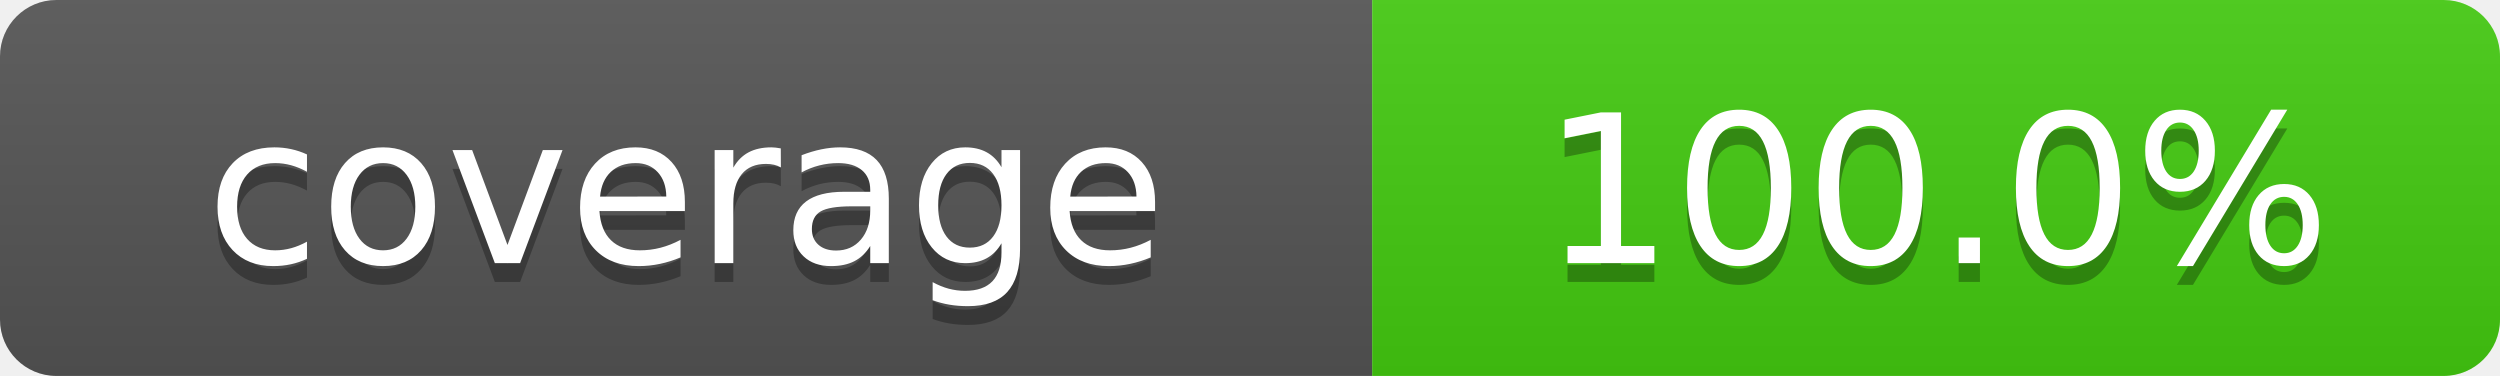
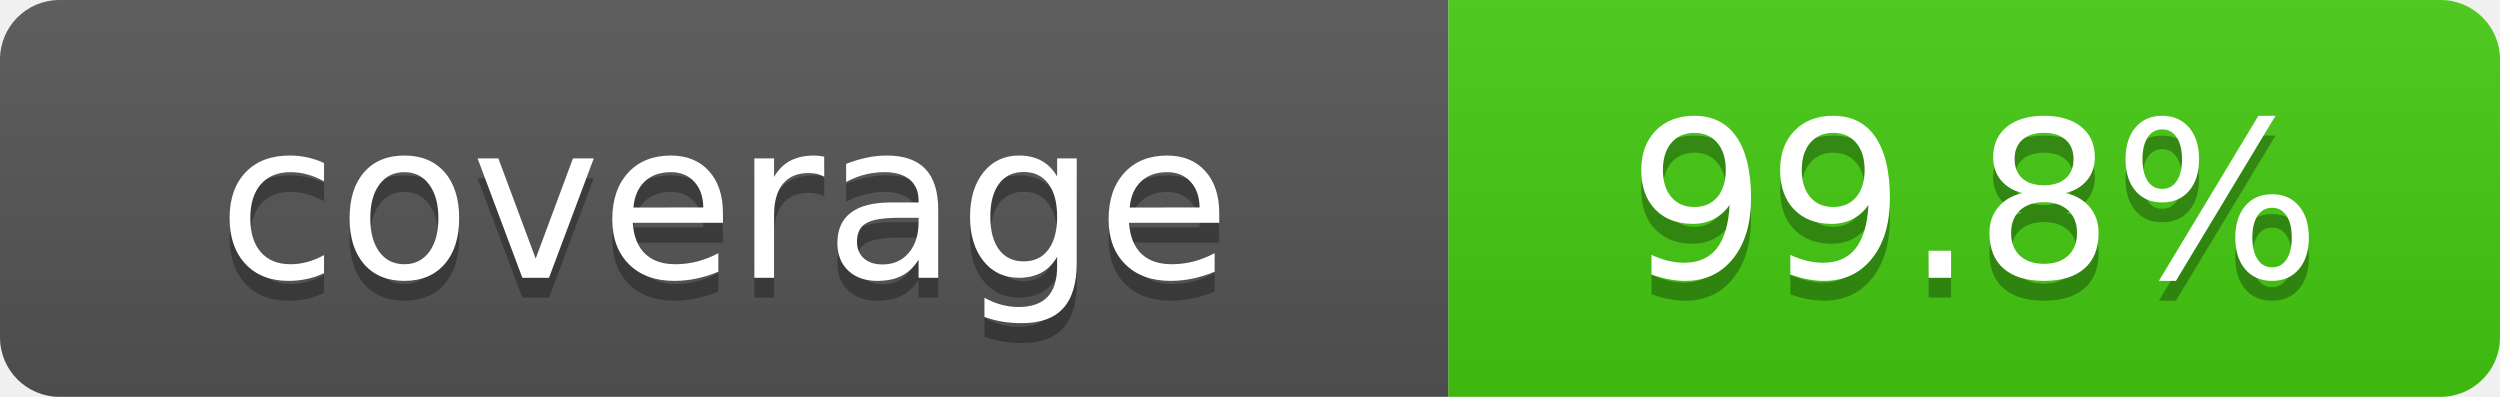
- <svg xmlns="http://www.w3.org/2000/svg" width="133" height="20" role="img" aria-label="coverage: 100.0%">
+ <svg xmlns="http://www.w3.org/2000/svg" width="126" height="20" role="img" aria-label="coverage: 99.8%">
  <linearGradient id="s" x2="0" y2="100%">
    <stop offset="0" stop-color="#bbb" stop-opacity=".1" />
    <stop offset="1" stop-opacity=".1" />
  </linearGradient>
  <clipPath id="r">
-     <rect width="133" height="20" rx="3" fill="#fff" />
+     <rect width="126" height="20" rx="3" fill="#fff" />
  </clipPath>
  <g clip-path="url(#r)">
    <rect width="73" height="20" fill="#555" />
-     <rect x="73" width="60" height="20" fill="#4c1" />
-     <rect width="133" height="20" fill="url(#s)" />
+     <rect x="73" width="53" height="20" fill="#4c1" />
+     <rect width="126" height="20" fill="url(#s)" />
  </g>
  <g fill="#fff" text-anchor="middle" font-family="Verdana,Geneva,DejaVu Sans,sans-serif" text-rendering="geometricPrecision" font-size="110">
    <text x="365" y="150" fill="#010101" fill-opacity=".3" transform="scale(.1)" textLength="530">coverage</text>
    <text x="365" y="140" transform="scale(.1)" textLength="530">coverage</text>
-     <text x="1030" y="150" fill="#010101" fill-opacity=".3" transform="scale(.1)" textLength="400">100.0%</text>
-     <text x="1030" y="140" transform="scale(.1)" textLength="400">100.0%</text>
+     <text x="995" y="150" fill="#010101" fill-opacity=".3" transform="scale(.1)" textLength="330">99.8%</text>
+     <text x="995" y="140" transform="scale(.1)" textLength="330">99.8%</text>
  </g>
</svg>
